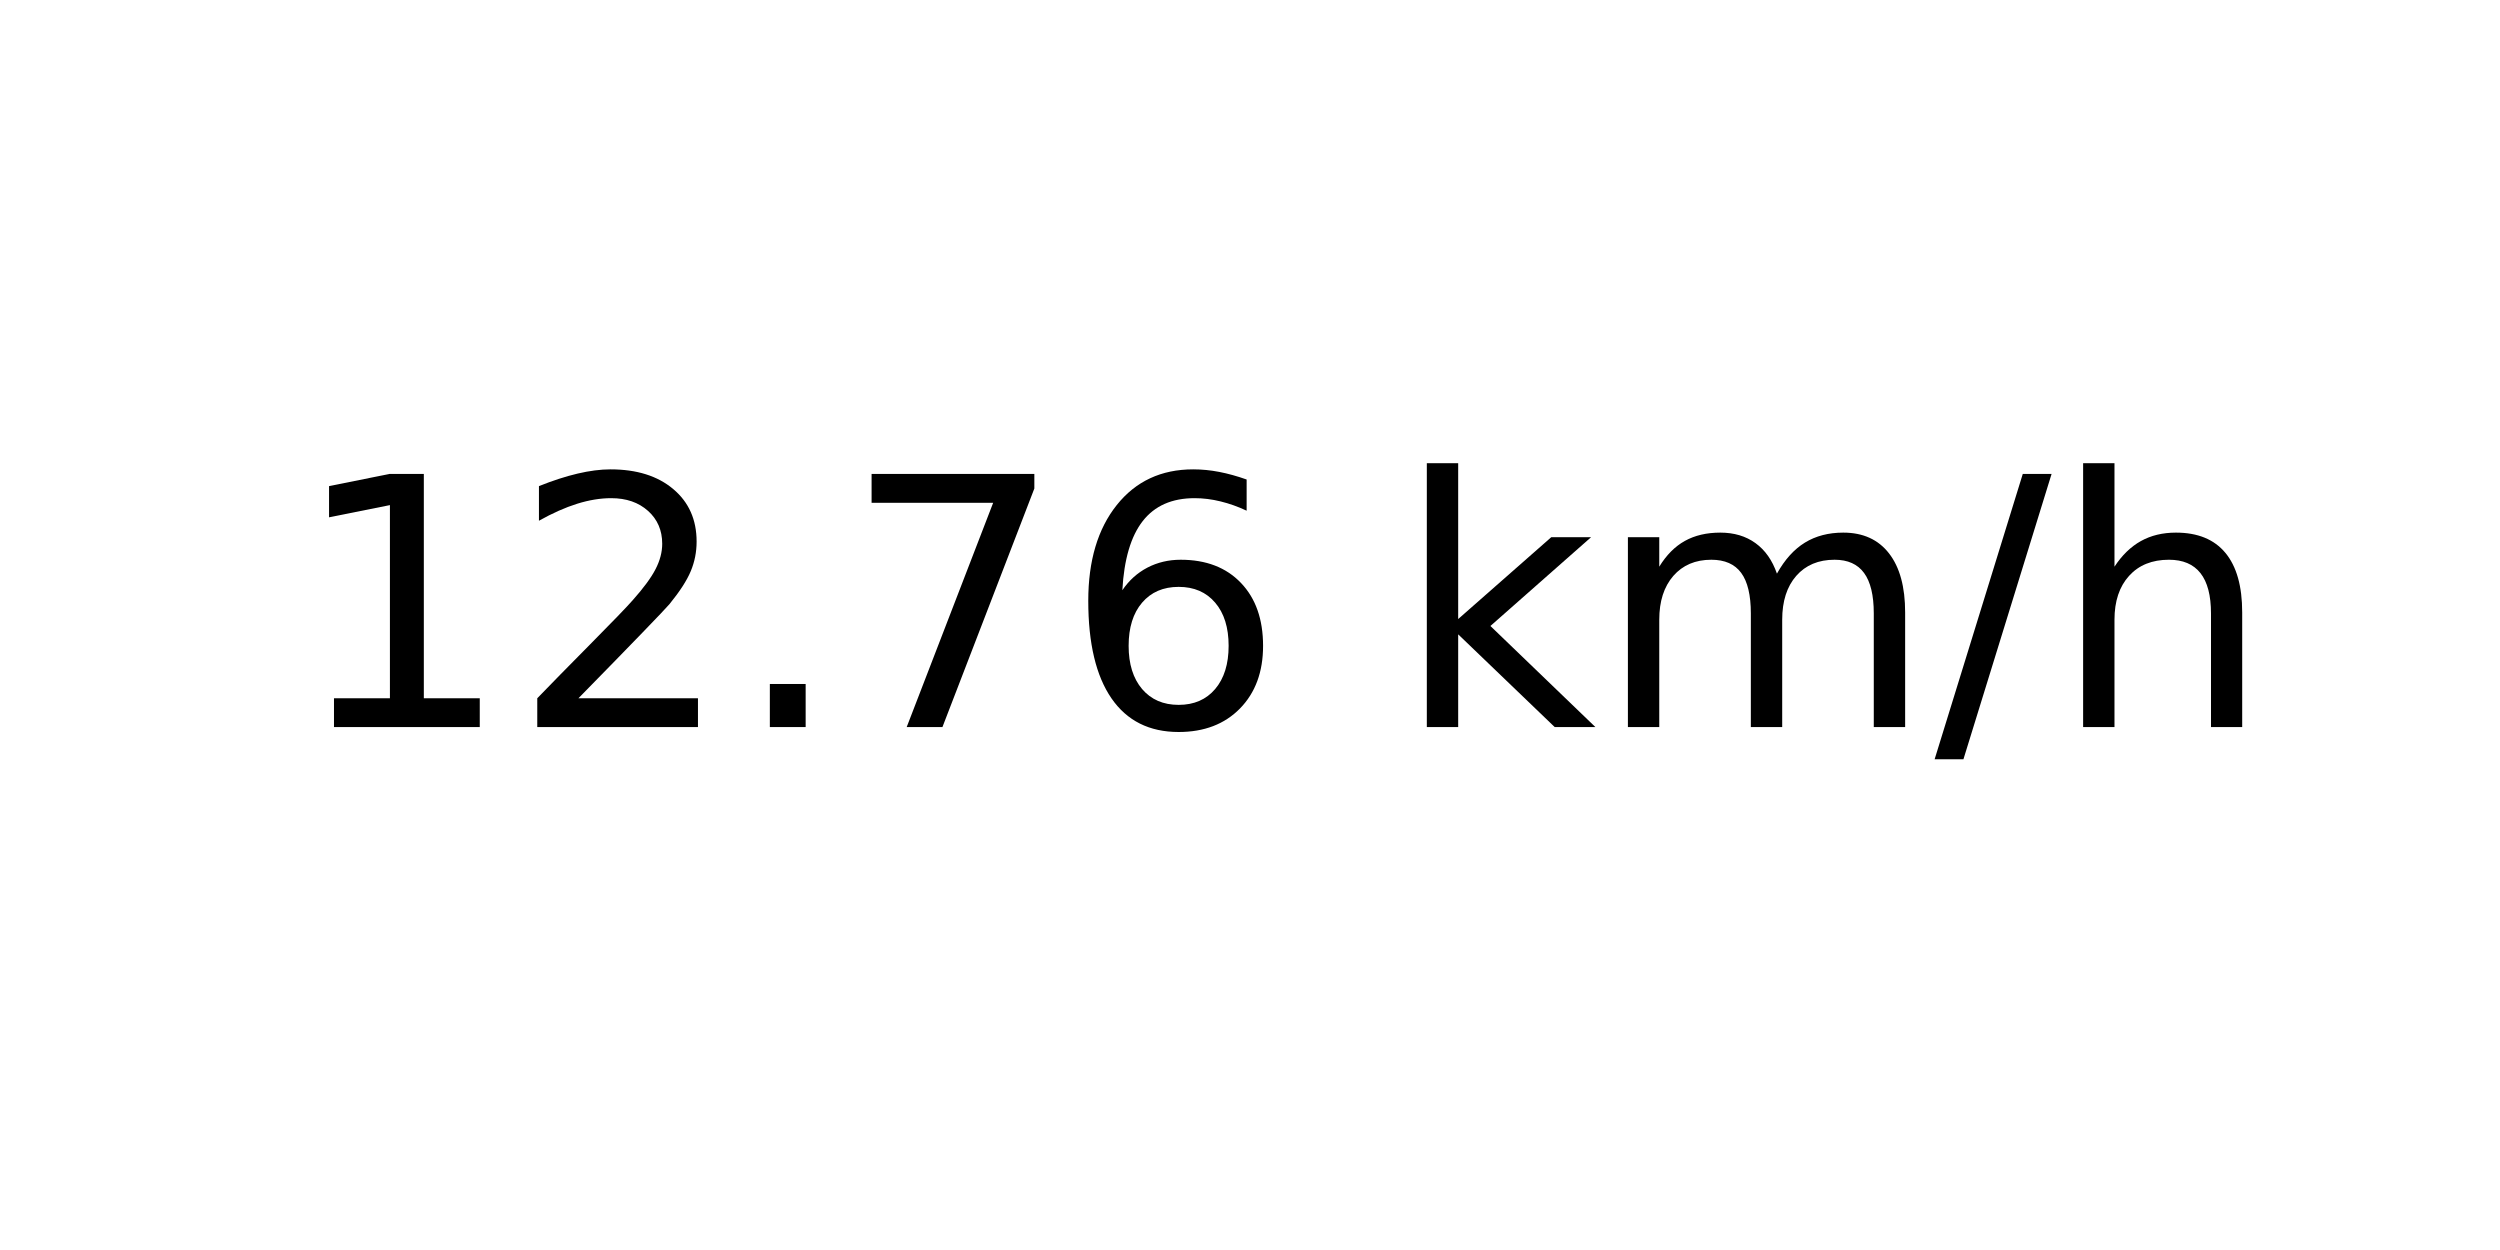
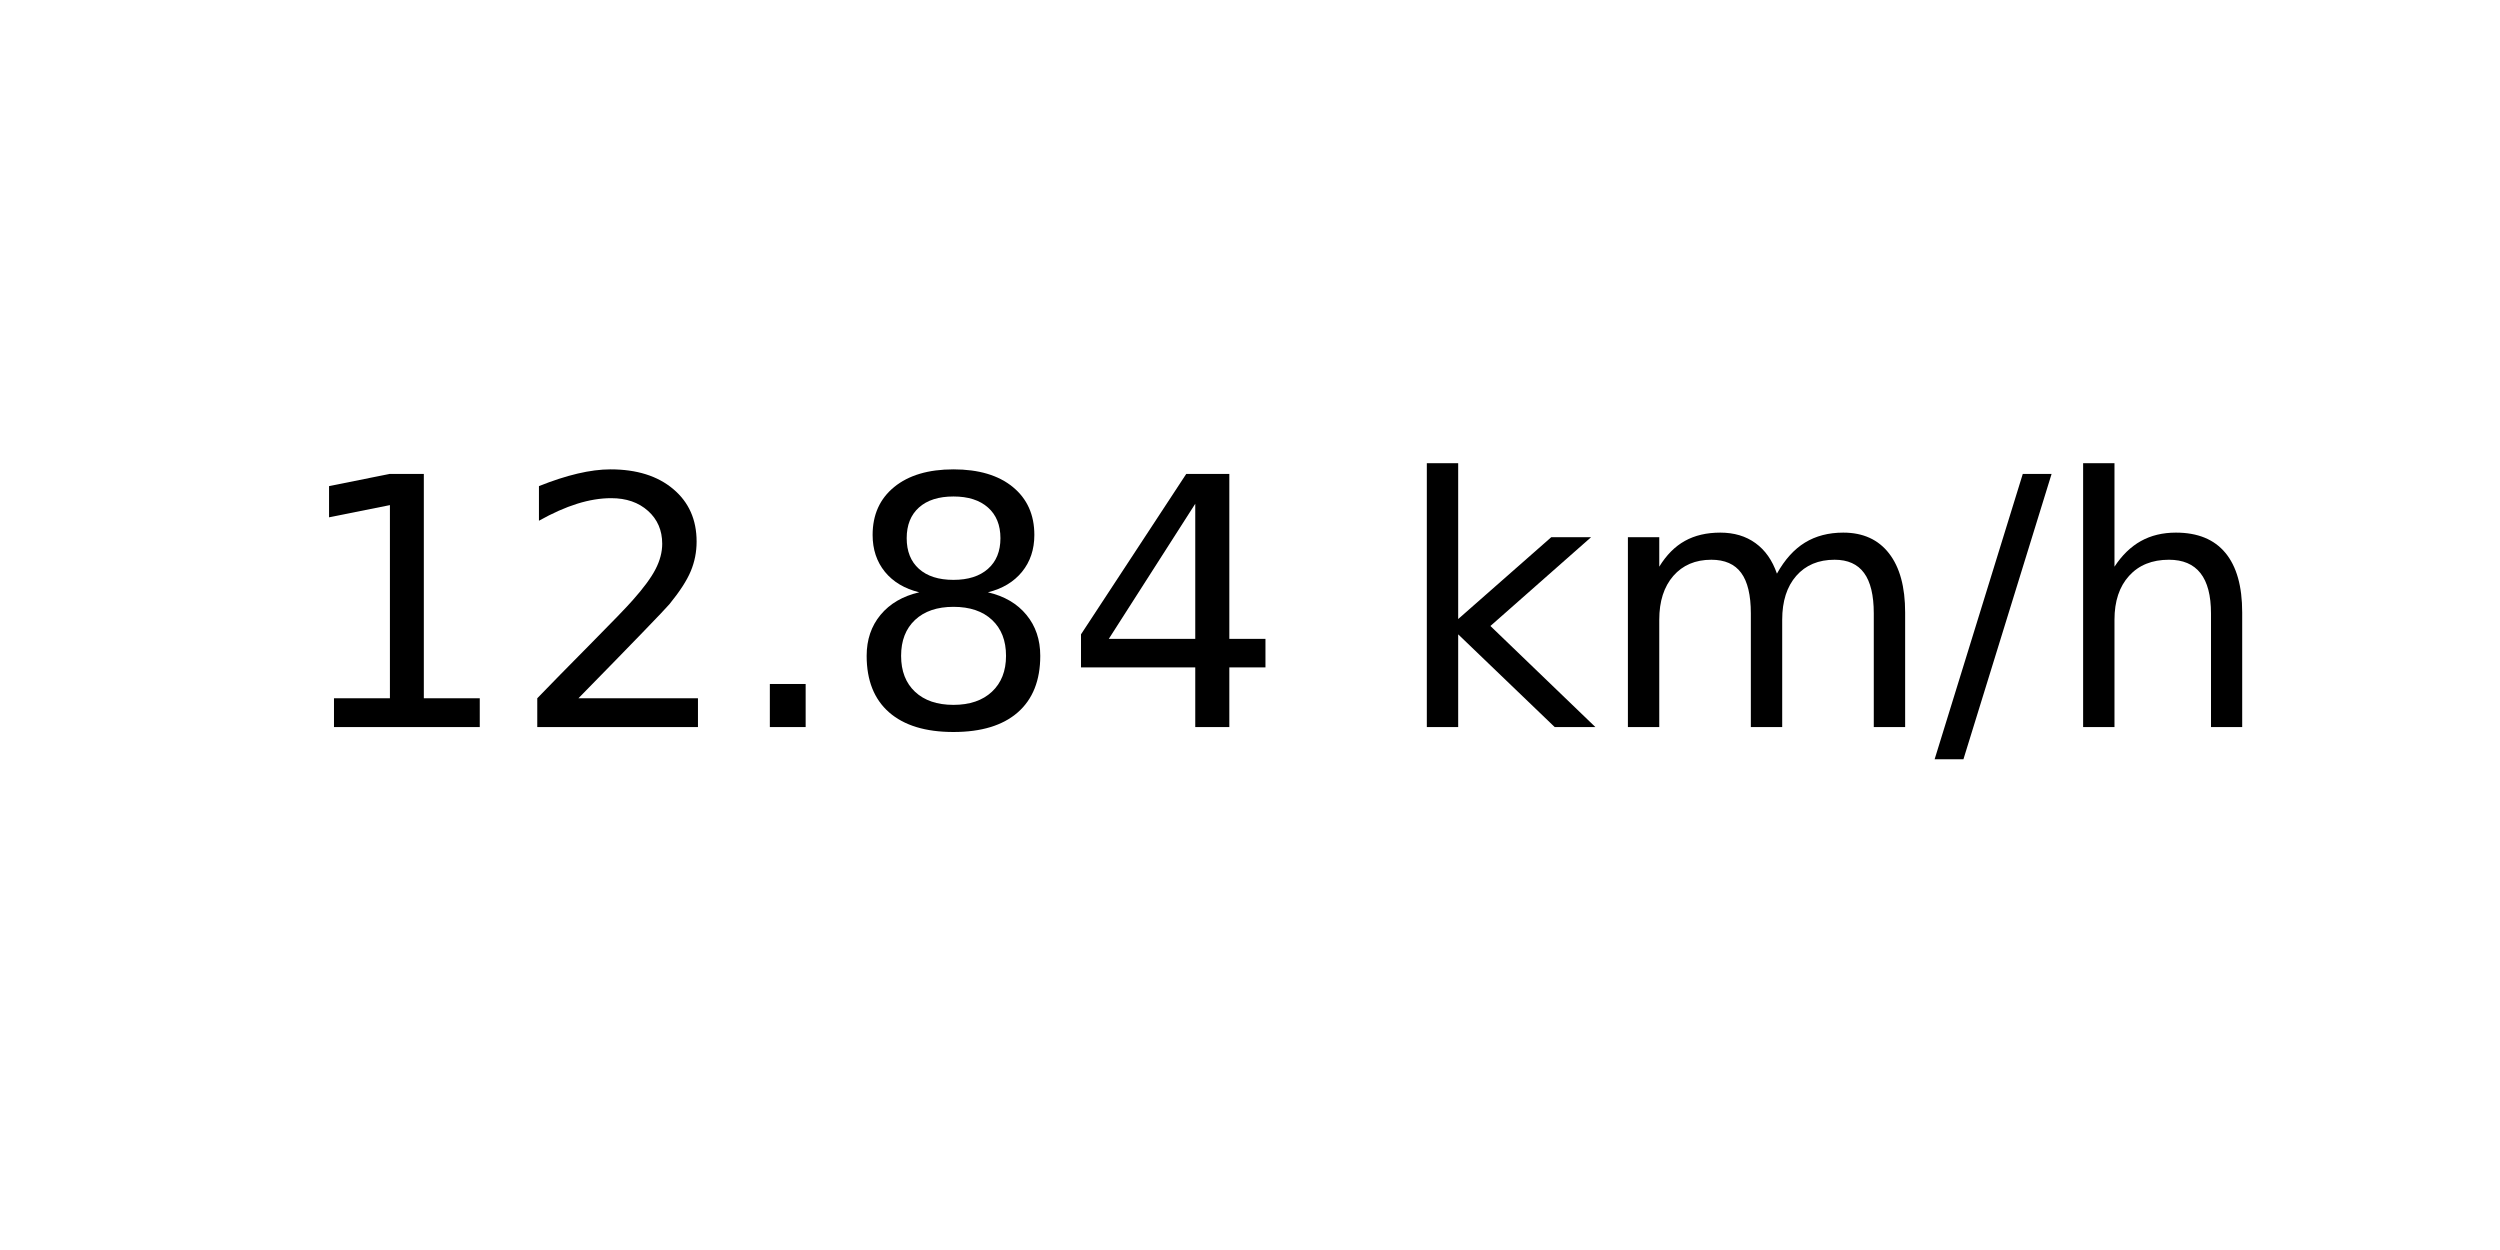
<svg xmlns="http://www.w3.org/2000/svg" xmlns:xlink="http://www.w3.org/1999/xlink" width="72pt" height="36pt" viewBox="0 0 72 36" version="1.1">
  <defs>
    <style type="text/css">*{stroke-linejoin: round; stroke-linecap: butt}</style>
  </defs>
  <g id="figure_1">
    <g id="axes_1">
      <g id="text_1">
        <g transform="translate(8.378125 20.93937) scale(0.1 -0.1)">
          <defs>
            <path id="DejaVuSans-31" d="M 794 531  L 1825 531  L 1825 4091  L 703 3866  L 703 4441  L 1819 4666  L 2450 4666  L 2450 531  L 3481 531  L 3481 0  L 794 0  L 794 531  z " transform="scale(0.015625)" />
            <path id="DejaVuSans-32" d="M 1228 531  L 3431 531  L 3431 0  L 469 0  L 469 531  Q 828 903 1448 1529  Q 2069 2156 2228 2338  Q 2531 2678 2651 2914  Q 2772 3150 2772 3378  Q 2772 3750 2511 3984  Q 2250 4219 1831 4219  Q 1534 4219 1204 4116  Q 875 4013 500 3803  L 500 4441  Q 881 4594 1212 4672  Q 1544 4750 1819 4750  Q 2544 4750 2975 4387  Q 3406 4025 3406 3419  Q 3406 3131 3298 2873  Q 3191 2616 2906 2266  Q 2828 2175 2409 1742  Q 1991 1309 1228 531  z " transform="scale(0.015625)" />
            <path id="DejaVuSans-2e" d="M 684 794  L 1344 794  L 1344 0  L 684 0  L 684 794  z " transform="scale(0.015625)" />
-             <path id="DejaVuSans-37" d="M 525 4666  L 3525 4666  L 3525 4397  L 1831 0  L 1172 0  L 2766 4134  L 525 4134  L 525 4666  z " transform="scale(0.015625)" />
-             <path id="DejaVuSans-36" d="M 2113 2584  Q 1688 2584 1439 2293  Q 1191 2003 1191 1497  Q 1191 994 1439 701  Q 1688 409 2113 409  Q 2538 409 2786 701  Q 3034 994 3034 1497  Q 3034 2003 2786 2293  Q 2538 2584 2113 2584  z M 3366 4563  L 3366 3988  Q 3128 4100 2886 4159  Q 2644 4219 2406 4219  Q 1781 4219 1451 3797  Q 1122 3375 1075 2522  Q 1259 2794 1537 2939  Q 1816 3084 2150 3084  Q 2853 3084 3261 2657  Q 3669 2231 3669 1497  Q 3669 778 3244 343  Q 2819 -91 2113 -91  Q 1303 -91 875 529  Q 447 1150 447 2328  Q 447 3434 972 4092  Q 1497 4750 2381 4750  Q 2619 4750 2861 4703  Q 3103 4656 3366 4563  z " transform="scale(0.015625)" />
+             <path id="DejaVuSans-38" d="M 2034 2216  Q 1584 2216 1326 1975  Q 1069 1734 1069 1313  Q 1069 891 1326 650  Q 1584 409 2034 409  Q 2484 409 2743 651  Q 3003 894 3003 1313  Q 3003 1734 2745 1975  Q 2488 2216 2034 2216  z M 1403 2484  Q 997 2584 770 2862  Q 544 3141 544 3541  Q 544 4100 942 4425  Q 1341 4750 2034 4750  Q 2731 4750 3128 4425  Q 3525 4100 3525 3541  Q 3525 3141 3298 2862  Q 3072 2584 2669 2484  Q 3125 2378 3379 2068  Q 3634 1759 3634 1313  Q 3634 634 3220 271  Q 2806 -91 2034 -91  Q 1263 -91 848 271  Q 434 634 434 1313  Q 434 1759 690 2068  Q 947 2378 1403 2484  z M 1172 3481  Q 1172 3119 1398 2916  Q 1625 2713 2034 2713  Q 2441 2713 2670 2916  Q 2900 3119 2900 3481  Q 2900 3844 2670 4047  Q 2441 4250 2034 4250  Q 1625 4250 1398 4047  Q 1172 3844 1172 3481  z " transform="scale(0.015625)" />
+             <path id="DejaVuSans-34" d="M 2419 4116  L 825 1625  L 2419 1625  L 2419 4116  z M 2253 4666  L 3047 4666  L 3047 1625  L 3713 1625  L 3713 1100  L 3047 1100  L 3047 0  L 2419 0  L 2419 1100  L 313 1100  L 313 1709  L 2253 4666  z " transform="scale(0.015625)" />
            <path id="DejaVuSans-20" transform="scale(0.015625)" />
            <path id="DejaVuSans-6b" d="M 581 4863  L 1159 4863  L 1159 1991  L 2875 3500  L 3609 3500  L 1753 1863  L 3688 0  L 2938 0  L 1159 1709  L 1159 0  L 581 0  L 581 4863  z " transform="scale(0.015625)" />
            <path id="DejaVuSans-6d" d="M 3328 2828  Q 3544 3216 3844 3400  Q 4144 3584 4550 3584  Q 5097 3584 5394 3201  Q 5691 2819 5691 2113  L 5691 0  L 5113 0  L 5113 2094  Q 5113 2597 4934 2840  Q 4756 3084 4391 3084  Q 3944 3084 3684 2787  Q 3425 2491 3425 1978  L 3425 0  L 2847 0  L 2847 2094  Q 2847 2600 2669 2842  Q 2491 3084 2119 3084  Q 1678 3084 1418 2786  Q 1159 2488 1159 1978  L 1159 0  L 581 0  L 581 3500  L 1159 3500  L 1159 2956  Q 1356 3278 1631 3431  Q 1906 3584 2284 3584  Q 2666 3584 2933 3390  Q 3200 3197 3328 2828  z " transform="scale(0.015625)" />
            <path id="DejaVuSans-2f" d="M 1625 4666  L 2156 4666  L 531 -594  L 0 -594  L 1625 4666  z " transform="scale(0.015625)" />
            <path id="DejaVuSans-68" d="M 3513 2113  L 3513 0  L 2938 0  L 2938 2094  Q 2938 2591 2744 2837  Q 2550 3084 2163 3084  Q 1697 3084 1428 2787  Q 1159 2491 1159 1978  L 1159 0  L 581 0  L 581 4863  L 1159 4863  L 1159 2956  Q 1366 3272 1645 3428  Q 1925 3584 2291 3584  Q 2894 3584 3203 3211  Q 3513 2838 3513 2113  z " transform="scale(0.015625)" />
          </defs>
          <use xlink:href="#DejaVuSans-31" />
          <use xlink:href="#DejaVuSans-32" x="63.623" />
          <use xlink:href="#DejaVuSans-2e" x="127.246" />
-           <use xlink:href="#DejaVuSans-37" x="159.033" />
-           <use xlink:href="#DejaVuSans-36" x="222.656" />
+           <use xlink:href="#DejaVuSans-38" x="159.033" />
+           <use xlink:href="#DejaVuSans-34" x="222.656" />
          <use xlink:href="#DejaVuSans-20" x="286.279" />
          <use xlink:href="#DejaVuSans-6b" x="318.066" />
          <use xlink:href="#DejaVuSans-6d" x="375.977" />
          <use xlink:href="#DejaVuSans-2f" x="473.389" />
          <use xlink:href="#DejaVuSans-68" x="507.08" />
        </g>
      </g>
    </g>
  </g>
</svg>
